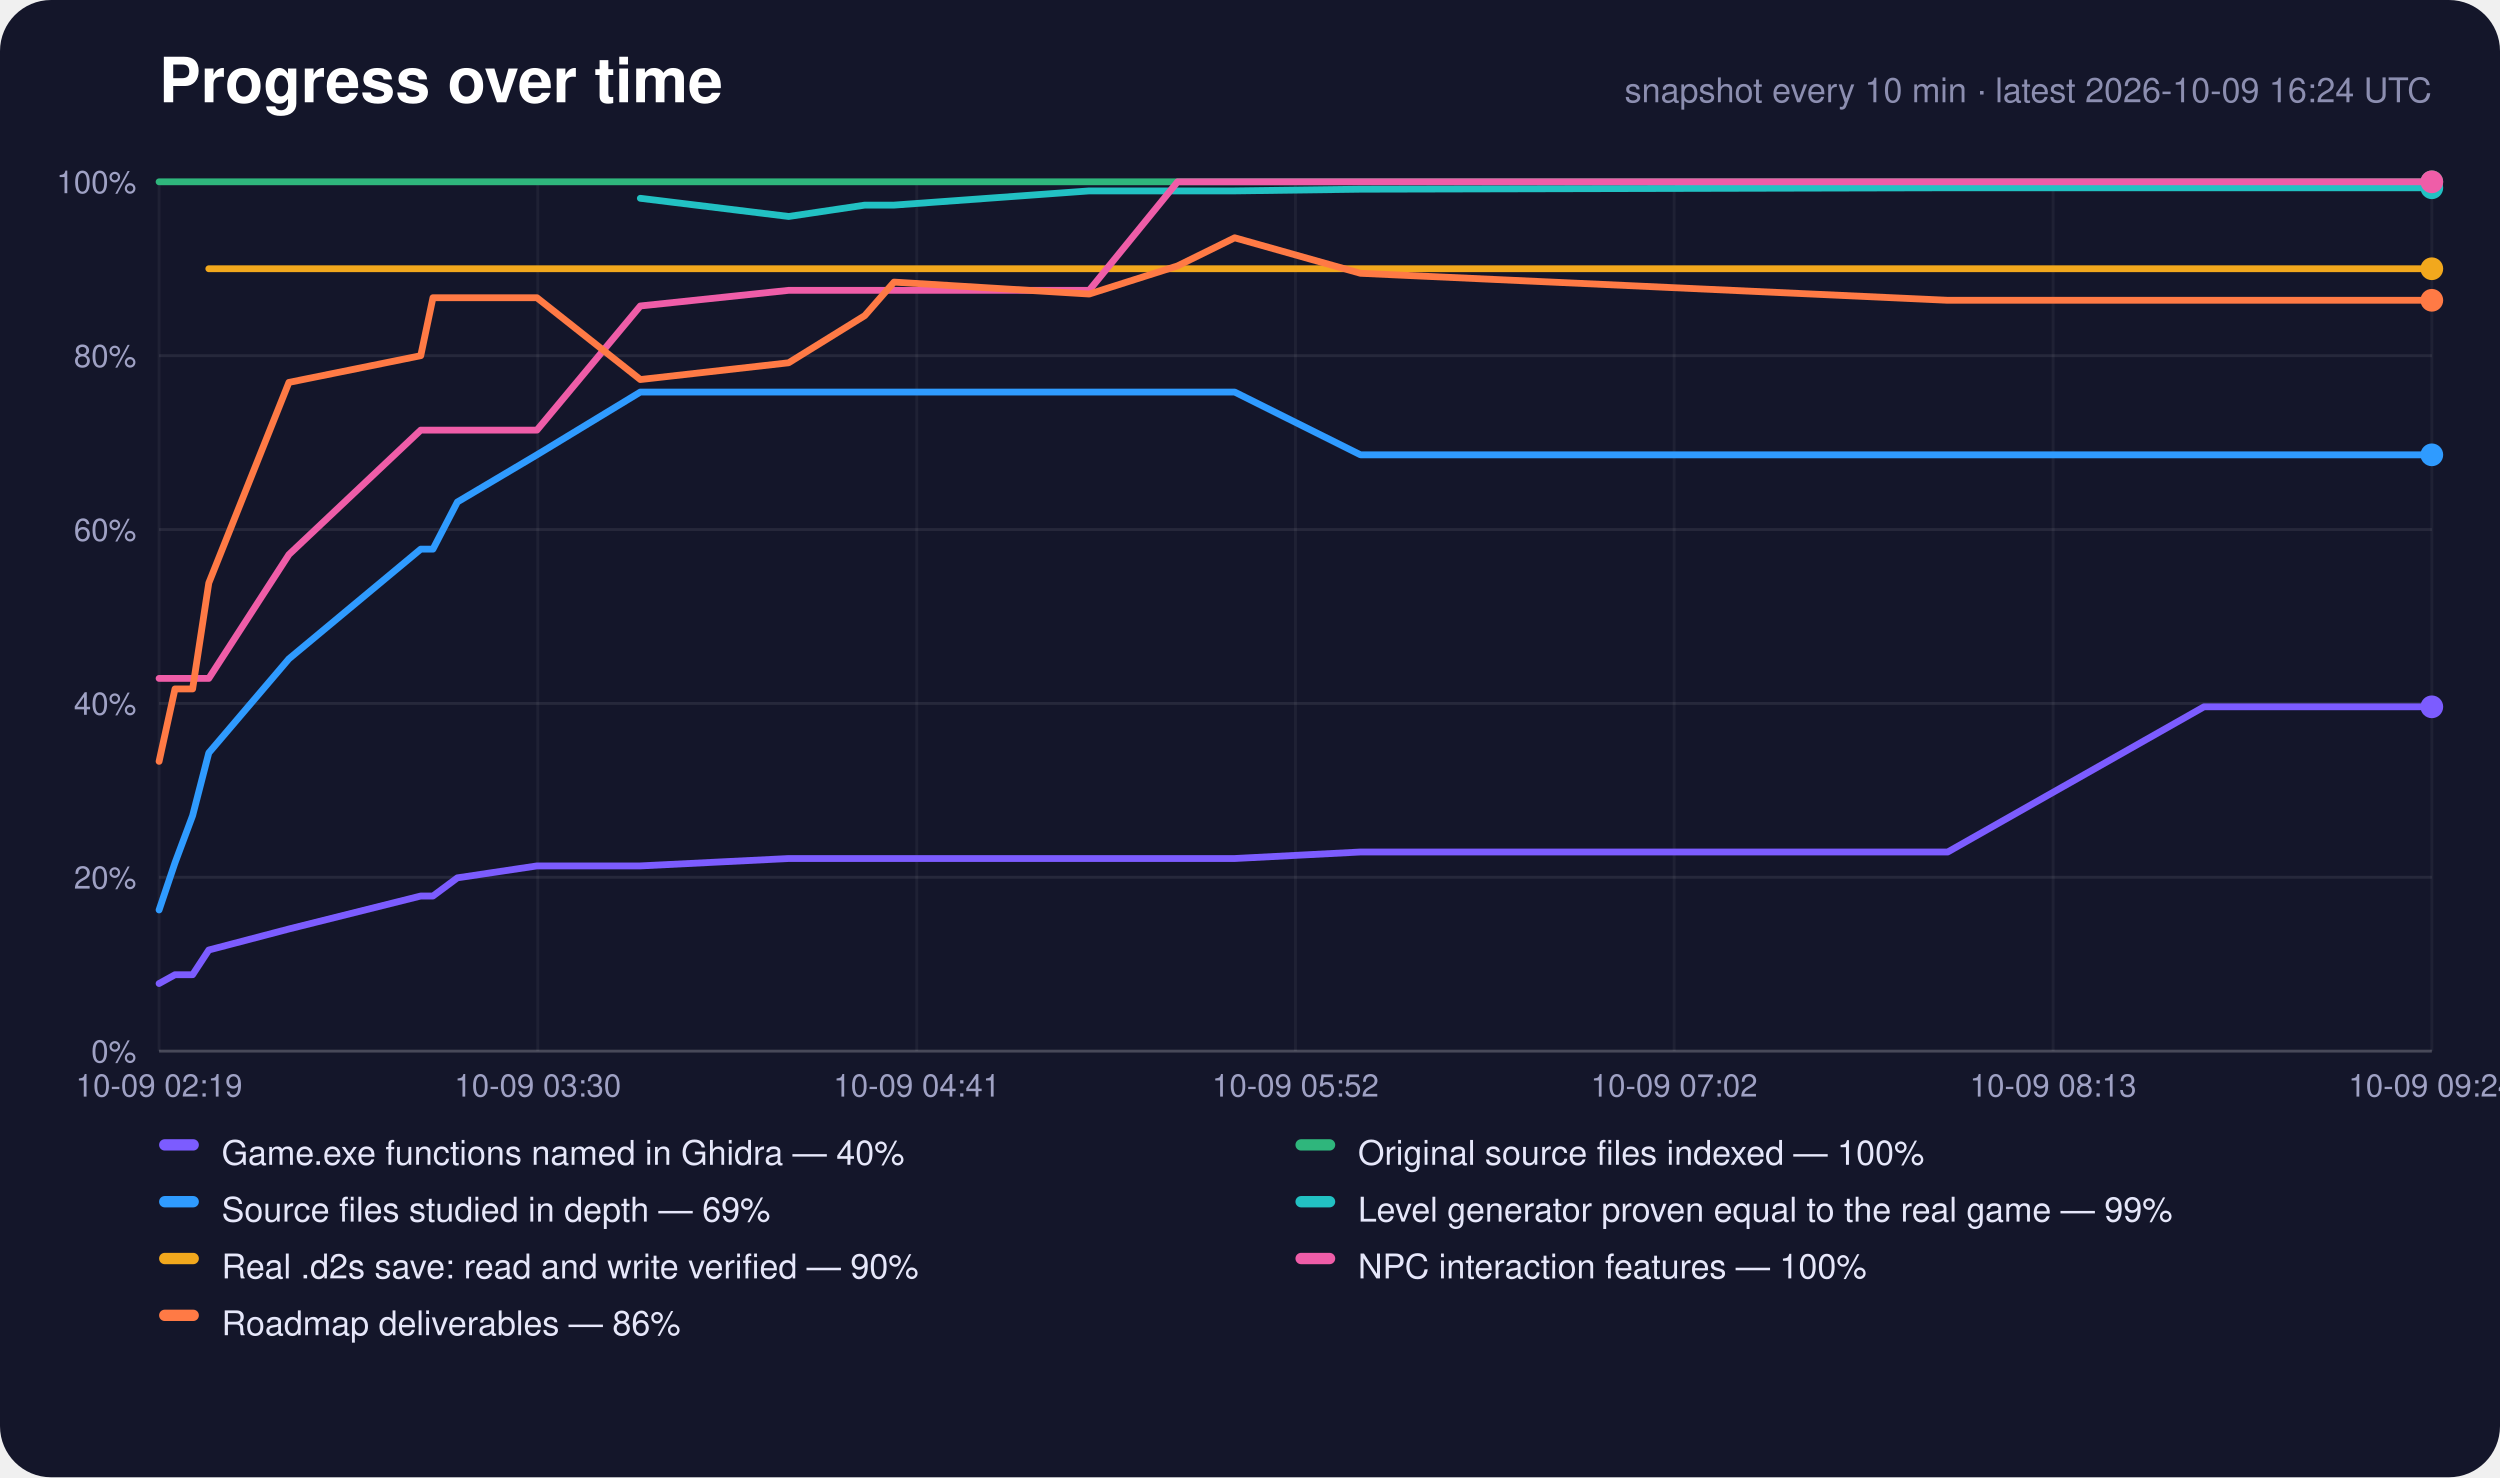
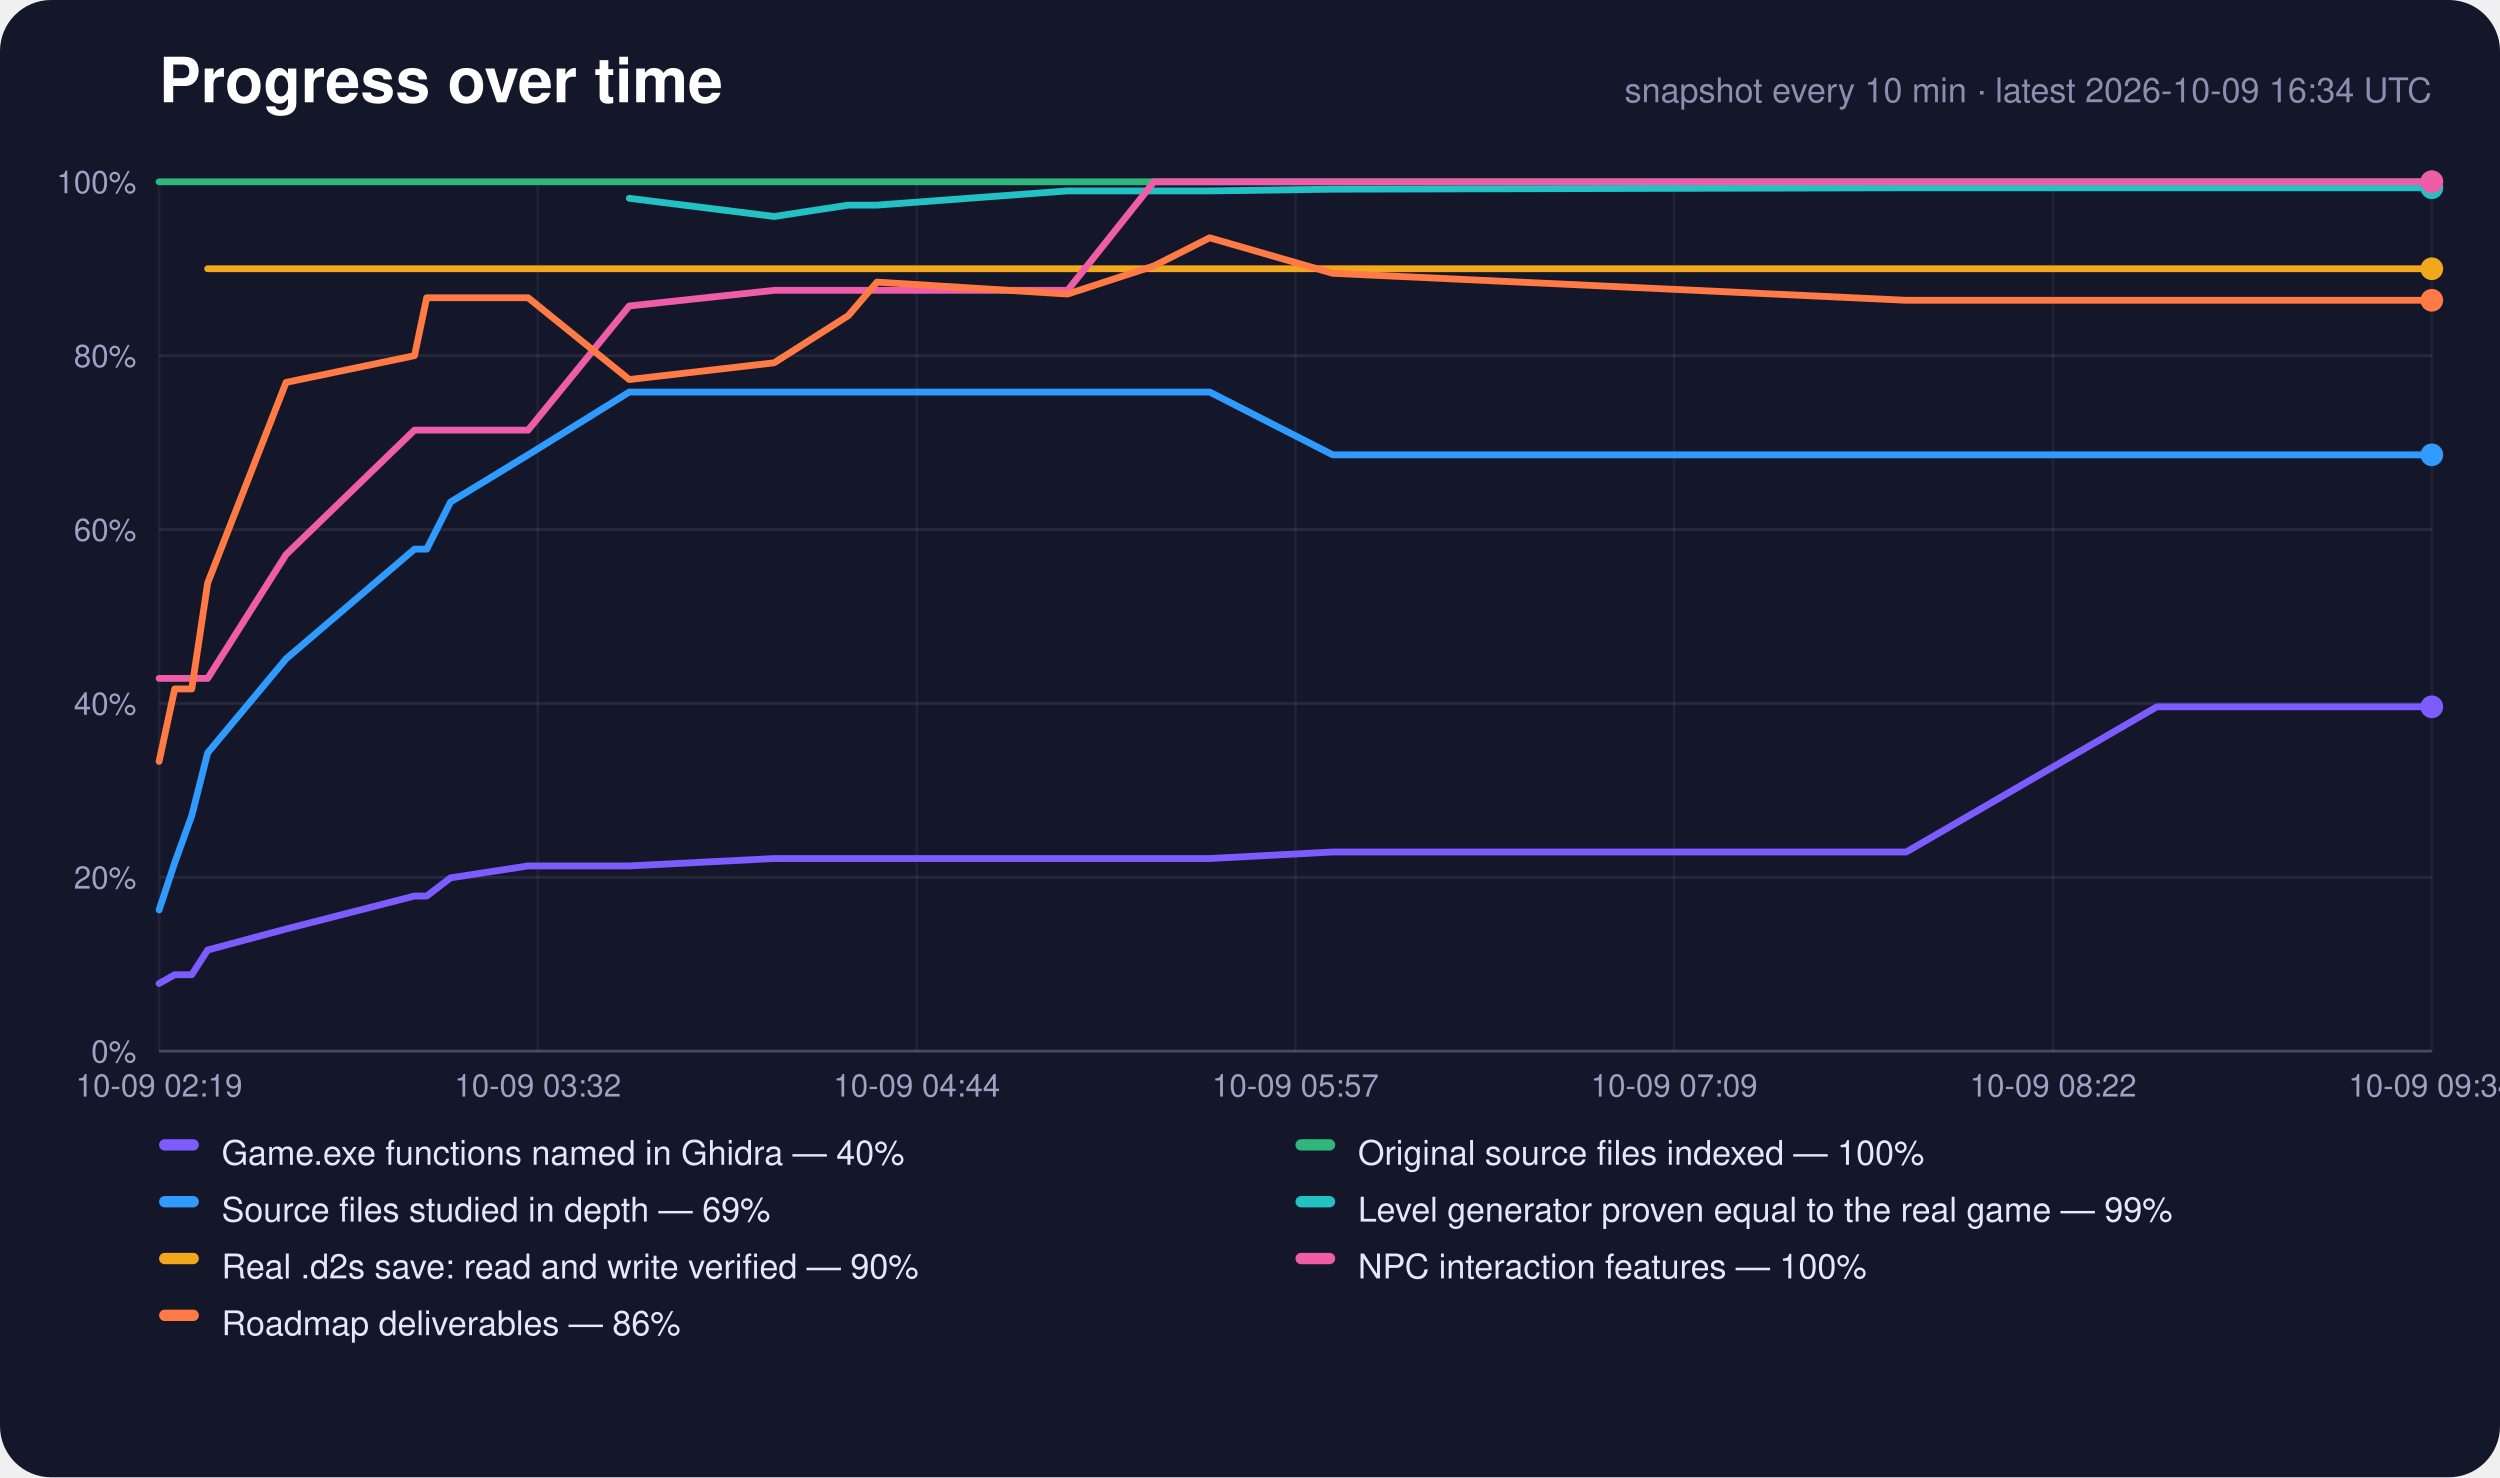
<svg xmlns="http://www.w3.org/2000/svg" width="880" height="520" viewBox="0 0 880 520" role="img" aria-label="Progress over time">
  <rect width="880" height="520" rx="18" fill="#14162a" />
  <text x="56" y="36" font-family="-apple-system,Segoe UI,Helvetica,Arial,sans-serif" font-size="22" font-weight="700" fill="#fff">Progress over time</text>
-   <text x="856" y="36" text-anchor="end" font-family="-apple-system,Segoe UI,Helvetica,Arial,sans-serif" font-size="12" fill="#8c8eb0">snapshot every 10 min · latest 2026-10-09 16:24 UTC</text>
+   <text x="856" y="36" text-anchor="end" font-family="-apple-system,Segoe UI,Helvetica,Arial,sans-serif" font-size="12" fill="#8c8eb0">snapshot every 10 min · latest 2026-10-09 16:34 UTC</text>
  <line x1="56" y1="370.0" x2="856" y2="370.0" stroke="#fff" stroke-opacity="0.22" />
  <text x="48" y="374.0" text-anchor="end" font-family="-apple-system,Segoe UI,Helvetica,Arial,sans-serif" font-size="11" fill="#9fa1c4">0%</text>
  <line x1="56" y1="308.8" x2="856" y2="308.8" stroke="#fff" stroke-opacity="0.08" />
  <text x="48" y="312.8" text-anchor="end" font-family="-apple-system,Segoe UI,Helvetica,Arial,sans-serif" font-size="11" fill="#9fa1c4">20%</text>
  <line x1="56" y1="247.6" x2="856" y2="247.6" stroke="#fff" stroke-opacity="0.08" />
  <text x="48" y="251.6" text-anchor="end" font-family="-apple-system,Segoe UI,Helvetica,Arial,sans-serif" font-size="11" fill="#9fa1c4">40%</text>
  <line x1="56" y1="186.4" x2="856" y2="186.4" stroke="#fff" stroke-opacity="0.08" />
  <text x="48" y="190.4" text-anchor="end" font-family="-apple-system,Segoe UI,Helvetica,Arial,sans-serif" font-size="11" fill="#9fa1c4">60%</text>
  <line x1="56" y1="125.2" x2="856" y2="125.2" stroke="#fff" stroke-opacity="0.08" />
  <text x="48" y="129.2" text-anchor="end" font-family="-apple-system,Segoe UI,Helvetica,Arial,sans-serif" font-size="11" fill="#9fa1c4">80%</text>
  <line x1="56" y1="64.0" x2="856" y2="64.0" stroke="#fff" stroke-opacity="0.22" />
  <text x="48" y="68.0" text-anchor="end" font-family="-apple-system,Segoe UI,Helvetica,Arial,sans-serif" font-size="11" fill="#9fa1c4">100%</text>
  <line x1="56.0" y1="64" x2="56.0" y2="370" stroke="#fff" stroke-opacity="0.05" />
  <text x="56.0" y="386" text-anchor="middle" font-family="-apple-system,Segoe UI,Helvetica,Arial,sans-serif" font-size="11" fill="#9fa1c4">10-09 02:19</text>
  <line x1="189.3" y1="64" x2="189.3" y2="370" stroke="#fff" stroke-opacity="0.05" />
-   <text x="189.3" y="386" text-anchor="middle" font-family="-apple-system,Segoe UI,Helvetica,Arial,sans-serif" font-size="11" fill="#9fa1c4">10-09 03:30</text>
+   <text x="189.3" y="386" text-anchor="middle" font-family="-apple-system,Segoe UI,Helvetica,Arial,sans-serif" font-size="11" fill="#9fa1c4">10-09 03:32</text>
  <line x1="322.7" y1="64" x2="322.7" y2="370" stroke="#fff" stroke-opacity="0.05" />
-   <text x="322.7" y="386" text-anchor="middle" font-family="-apple-system,Segoe UI,Helvetica,Arial,sans-serif" font-size="11" fill="#9fa1c4">10-09 04:41</text>
+   <text x="322.7" y="386" text-anchor="middle" font-family="-apple-system,Segoe UI,Helvetica,Arial,sans-serif" font-size="11" fill="#9fa1c4">10-09 04:44</text>
  <line x1="456.0" y1="64" x2="456.0" y2="370" stroke="#fff" stroke-opacity="0.05" />
-   <text x="456.0" y="386" text-anchor="middle" font-family="-apple-system,Segoe UI,Helvetica,Arial,sans-serif" font-size="11" fill="#9fa1c4">10-09 05:52</text>
+   <text x="456.0" y="386" text-anchor="middle" font-family="-apple-system,Segoe UI,Helvetica,Arial,sans-serif" font-size="11" fill="#9fa1c4">10-09 05:57</text>
  <line x1="589.3" y1="64" x2="589.3" y2="370" stroke="#fff" stroke-opacity="0.05" />
-   <text x="589.3" y="386" text-anchor="middle" font-family="-apple-system,Segoe UI,Helvetica,Arial,sans-serif" font-size="11" fill="#9fa1c4">10-09 07:02</text>
+   <text x="589.3" y="386" text-anchor="middle" font-family="-apple-system,Segoe UI,Helvetica,Arial,sans-serif" font-size="11" fill="#9fa1c4">10-09 07:09</text>
  <line x1="722.7" y1="64" x2="722.7" y2="370" stroke="#fff" stroke-opacity="0.05" />
-   <text x="722.7" y="386" text-anchor="middle" font-family="-apple-system,Segoe UI,Helvetica,Arial,sans-serif" font-size="11" fill="#9fa1c4">10-09 08:13</text>
+   <text x="722.7" y="386" text-anchor="middle" font-family="-apple-system,Segoe UI,Helvetica,Arial,sans-serif" font-size="11" fill="#9fa1c4">10-09 08:22</text>
  <line x1="856.0" y1="64" x2="856.0" y2="370" stroke="#fff" stroke-opacity="0.05" />
-   <text x="856.0" y="386" text-anchor="middle" font-family="-apple-system,Segoe UI,Helvetica,Arial,sans-serif" font-size="11" fill="#9fa1c4">10-09 09:24</text>
-   <polyline points="56.0,346.2 61.6,343.1 67.8,343.1 73.5,334.4 101.7,327.0 148.1,315.4 152.4,315.4 161.0,309.0 189.0,304.8 225.4,304.8 277.6,302.2 304.4,302.2 314.7,302.2 383.4,302.2 414.5,302.2 434.6,302.2 478.9,299.9 685.6,299.9 775.8,248.8 779.2,248.8 779.6,248.8 780.5,248.8 799.3,248.8 818.2,248.8 837.1,248.8 856.0,248.8" fill="none" stroke="#7c5cff" stroke-width="2.4" stroke-linejoin="round" stroke-linecap="round" />
+   <text x="856.0" y="386" text-anchor="middle" font-family="-apple-system,Segoe UI,Helvetica,Arial,sans-serif" font-size="11" fill="#9fa1c4">10-09 09:34</text>
+   <polyline points="56.0,346.2 61.5,343.1 67.5,343.1 73.1,334.4 100.7,327.0 145.9,315.4 150.2,315.4 158.6,309.0 185.9,304.8 221.5,304.8 272.5,302.2 298.6,302.2 308.7,302.2 375.8,302.2 406.2,302.2 425.8,302.2 469.1,299.9 671.0,299.9 759.2,248.8 762.5,248.8 762.9,248.8 763.7,248.8 782.2,248.8 800.6,248.8 819.1,248.8 837.5,248.8 856.0,248.8" fill="none" stroke="#7c5cff" stroke-width="2.4" stroke-linejoin="round" stroke-linecap="round" />
  <circle cx="856.0" cy="248.8" r="4" fill="#7c5cff" />
-   <polyline points="56.0,64.0 61.6,64.0 67.8,64.0 73.5,64.0 101.7,64.0 148.1,64.0 152.4,64.0 161.0,64.0 189.0,64.0 225.4,64.0 277.6,64.0 304.4,64.0 314.7,64.0 383.4,64.0 414.5,64.0 434.6,64.0 478.9,64.0 685.6,64.0 775.8,64.0 779.2,64.0 779.6,64.0 780.5,64.0 799.3,64.0 818.2,64.0 837.1,64.0 856.0,64.0" fill="none" stroke="#2fb67c" stroke-width="2.4" stroke-linejoin="round" stroke-linecap="round" />
+   <polyline points="56.0,64.0 61.5,64.0 67.5,64.0 73.1,64.0 100.7,64.0 145.9,64.0 150.2,64.0 158.6,64.0 185.9,64.0 221.5,64.0 272.5,64.0 298.6,64.0 308.7,64.0 375.8,64.0 406.2,64.0 425.8,64.0 469.1,64.0 671.0,64.0 759.2,64.0 762.5,64.0 762.9,64.0 763.7,64.0 782.2,64.0 800.6,64.0 819.1,64.0 837.5,64.0 856.0,64.0" fill="none" stroke="#2fb67c" stroke-width="2.4" stroke-linejoin="round" stroke-linecap="round" />
  <circle cx="856.0" cy="64.0" r="4" fill="#2fb67c" />
-   <polyline points="56.0,320.3 61.6,303.7 67.8,287.1 73.5,265.0 101.7,231.9 148.1,193.3 152.4,193.3 161.0,176.7 189.0,160.1 225.4,138.0 277.6,138.0 304.4,138.0 314.7,138.0 383.4,138.0 414.5,138.0 434.6,138.0 478.9,160.1 685.6,160.1 775.8,160.1 779.2,160.1 779.6,160.1 780.5,160.1 799.3,160.1 818.2,160.1 837.1,160.1 856.0,160.1" fill="none" stroke="#2f9bff" stroke-width="2.4" stroke-linejoin="round" stroke-linecap="round" />
+   <polyline points="56.0,320.3 61.5,303.7 67.5,287.1 73.1,265.0 100.7,231.9 145.9,193.3 150.2,193.3 158.6,176.7 185.9,160.1 221.5,138.0 272.5,138.0 298.6,138.0 308.7,138.0 375.8,138.0 406.2,138.0 425.8,138.0 469.1,160.1 671.0,160.1 759.2,160.1 762.5,160.1 762.9,160.1 763.7,160.1 782.2,160.1 800.6,160.1 819.1,160.1 837.5,160.1 856.0,160.1" fill="none" stroke="#2f9bff" stroke-width="2.4" stroke-linejoin="round" stroke-linecap="round" />
  <circle cx="856.0" cy="160.1" r="4" fill="#2f9bff" />
-   <polyline points="225.4,69.8 277.6,76.2 304.4,72.2 314.7,72.2 383.4,67.2 414.5,67.2 434.6,67.2 478.9,66.6 685.6,66.1 775.8,66.1 779.2,66.1 779.6,66.1 780.5,66.1 799.3,66.1 818.2,66.1 837.1,66.1 856.0,66.1" fill="none" stroke="#22c1c3" stroke-width="2.4" stroke-linejoin="round" stroke-linecap="round" />
+   <polyline points="221.5,69.8 272.5,76.2 298.6,72.2 308.7,72.2 375.8,67.2 406.2,67.2 425.8,67.2 469.1,66.6 671.0,66.1 759.2,66.1 762.5,66.1 762.9,66.1 763.7,66.1 782.2,66.1 800.6,66.1 819.1,66.1 837.5,66.1 856.0,66.1" fill="none" stroke="#22c1c3" stroke-width="2.4" stroke-linejoin="round" stroke-linecap="round" />
  <circle cx="856.0" cy="66.1" r="4" fill="#22c1c3" />
-   <polyline points="73.5,94.6 101.7,94.6 148.1,94.6 152.4,94.6 161.0,94.6 189.0,94.6 225.4,94.6 277.6,94.6 304.4,94.6 314.7,94.6 383.4,94.6 414.5,94.6 434.6,94.6 478.9,94.6 685.6,94.6 775.8,94.6 779.2,94.6 779.6,94.6 780.5,94.6 799.3,94.6 818.2,94.6 837.1,94.6 856.0,94.6" fill="none" stroke="#f2a81d" stroke-width="2.4" stroke-linejoin="round" stroke-linecap="round" />
+   <polyline points="73.1,94.6 100.7,94.6 145.9,94.6 150.2,94.6 158.6,94.6 185.9,94.6 221.5,94.6 272.5,94.6 298.6,94.6 308.7,94.6 375.8,94.6 406.2,94.6 425.8,94.6 469.1,94.6 671.0,94.6 759.2,94.6 762.5,94.6 762.9,94.6 763.7,94.6 782.2,94.6 800.6,94.6 819.1,94.6 837.5,94.6 856.0,94.6" fill="none" stroke="#f2a81d" stroke-width="2.4" stroke-linejoin="round" stroke-linecap="round" />
  <circle cx="856.0" cy="94.6" r="4" fill="#f2a81d" />
-   <polyline points="56.0,238.8 61.6,238.8 67.8,238.8 73.5,238.8 101.7,195.2 148.1,151.4 152.4,151.4 161.0,151.4 189.0,151.4 225.4,107.7 277.6,102.2 304.4,102.2 314.7,102.2 383.4,102.2 414.5,64.0 434.6,64.0 478.9,64.0 685.6,64.0 775.8,64.0 779.2,64.0 779.6,64.0 780.5,64.0 799.3,64.0 818.2,64.0 837.1,64.0 856.0,64.0" fill="none" stroke="#ef5da8" stroke-width="2.4" stroke-linejoin="round" stroke-linecap="round" />
+   <polyline points="56.0,238.8 61.5,238.8 67.5,238.8 73.1,238.8 100.7,195.2 145.9,151.4 150.2,151.4 158.6,151.4 185.9,151.4 221.5,107.7 272.5,102.2 298.6,102.2 308.7,102.2 375.8,102.2 406.2,64.0 425.8,64.0 469.1,64.0 671.0,64.0 759.2,64.0 762.5,64.0 762.9,64.0 763.7,64.0 782.2,64.0 800.6,64.0 819.1,64.0 837.5,64.0 856.0,64.0" fill="none" stroke="#ef5da8" stroke-width="2.4" stroke-linejoin="round" stroke-linecap="round" />
  <circle cx="856.0" cy="64.0" r="4" fill="#ef5da8" />
-   <polyline points="56.0,268.0 61.6,242.5 67.8,242.5 73.5,205.2 101.7,134.6 148.1,125.2 152.4,104.8 161.0,104.8 189.0,104.8 225.4,133.6 277.6,127.7 304.4,111.1 314.7,99.3 383.4,103.5 414.5,93.6 434.6,83.7 478.9,96.2 685.6,105.7 775.8,105.7 779.2,105.7 779.6,105.7 780.5,105.7 799.3,105.7 818.2,105.7 837.1,105.7 856.0,105.7" fill="none" stroke="#ff7a45" stroke-width="2.4" stroke-linejoin="round" stroke-linecap="round" />
+   <polyline points="56.0,268.0 61.5,242.5 67.5,242.5 73.1,205.2 100.7,134.6 145.9,125.2 150.2,104.8 158.6,104.8 185.9,104.8 221.5,133.6 272.5,127.7 298.6,111.1 308.7,99.3 375.8,103.5 406.2,93.6 425.8,83.7 469.1,96.2 671.0,105.7 759.2,105.7 762.5,105.7 762.9,105.7 763.7,105.7 782.2,105.7 800.6,105.7 819.1,105.7 837.5,105.7 856.0,105.7" fill="none" stroke="#ff7a45" stroke-width="2.4" stroke-linejoin="round" stroke-linecap="round" />
  <circle cx="856.0" cy="105.7" r="4" fill="#ff7a45" />
  <rect x="56" y="401" width="14" height="4" rx="2" fill="#7c5cff" />
  <text x="78" y="410" font-family="-apple-system,Segoe UI,Helvetica,Arial,sans-serif" font-size="12" fill="#e6e7fa">Game.exe functions named in Ghidra — 40%</text>
  <rect x="456" y="401" width="14" height="4" rx="2" fill="#2fb67c" />
  <text x="478" y="410" font-family="-apple-system,Segoe UI,Helvetica,Arial,sans-serif" font-size="12" fill="#e6e7fa">Original source files indexed — 100%</text>
  <rect x="56" y="421" width="14" height="4" rx="2" fill="#2f9bff" />
  <text x="78" y="430" font-family="-apple-system,Segoe UI,Helvetica,Arial,sans-serif" font-size="12" fill="#e6e7fa">Source files studied in depth — 69%</text>
  <rect x="456" y="421" width="14" height="4" rx="2" fill="#22c1c3" />
  <text x="478" y="430" font-family="-apple-system,Segoe UI,Helvetica,Arial,sans-serif" font-size="12" fill="#e6e7fa">Level generator proven equal to the real game — 99%</text>
  <rect x="56" y="441" width="14" height="4" rx="2" fill="#f2a81d" />
  <text x="78" y="450" font-family="-apple-system,Segoe UI,Helvetica,Arial,sans-serif" font-size="12" fill="#e6e7fa">Real .d2s save: read and write verified — 90%</text>
  <rect x="456" y="441" width="14" height="4" rx="2" fill="#ef5da8" />
  <text x="478" y="450" font-family="-apple-system,Segoe UI,Helvetica,Arial,sans-serif" font-size="12" fill="#e6e7fa">NPC interaction features — 100%</text>
  <rect x="56" y="461" width="14" height="4" rx="2" fill="#ff7a45" />
  <text x="78" y="470" font-family="-apple-system,Segoe UI,Helvetica,Arial,sans-serif" font-size="12" fill="#e6e7fa">Roadmap deliverables — 86%</text>
</svg>
